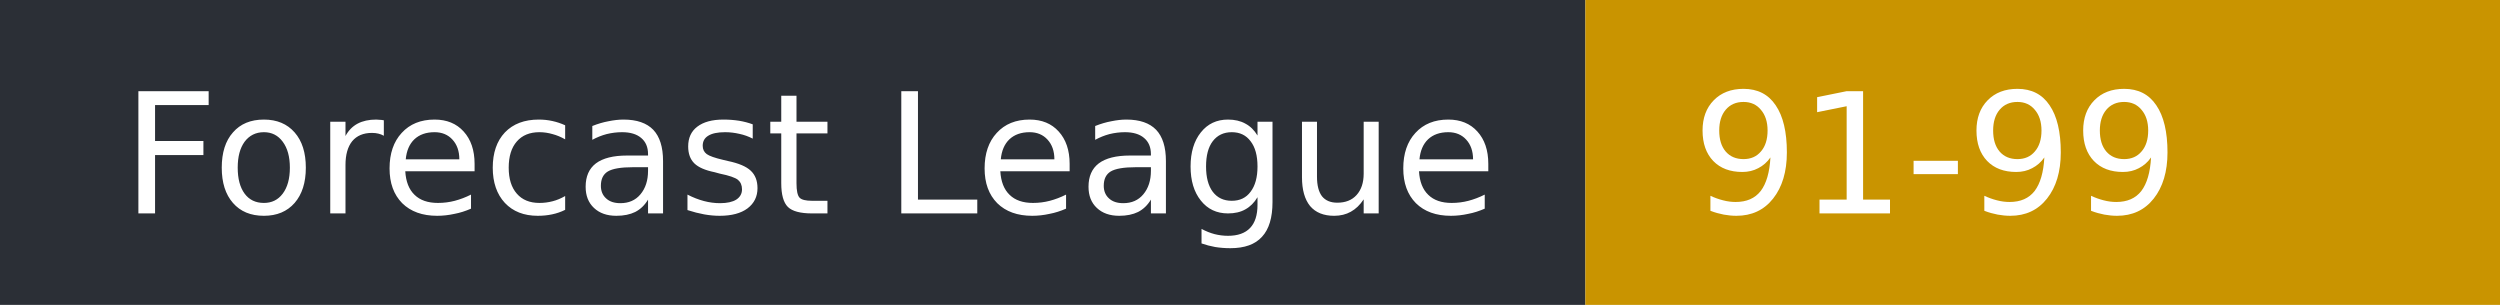
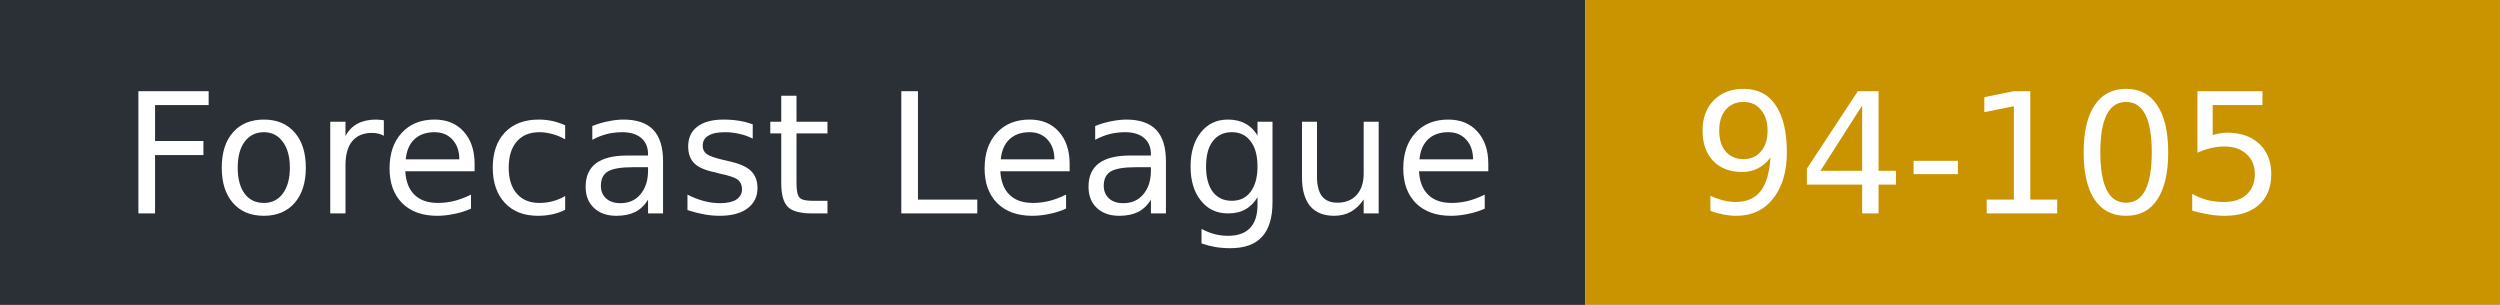
- <svg xmlns="http://www.w3.org/2000/svg" width="164" height="20" role="img" aria-label="Forecast League: 91-99">
+ <svg xmlns="http://www.w3.org/2000/svg" width="164" height="20" role="img" aria-label="Forecast League: 94-105">
  <rect width="104" height="20" fill="#2b2f36" />
  <rect x="104" width="60" height="20" fill="#c99400" />
  <g fill="#fff" font-family="Verdana,DejaVu Sans,sans-serif" font-size="11">
    <text x="8" y="14">Forecast League</text>
-     <text x="111" y="14">91-99</text>
+     <text x="111" y="14">94-105</text>
  </g>
</svg>
